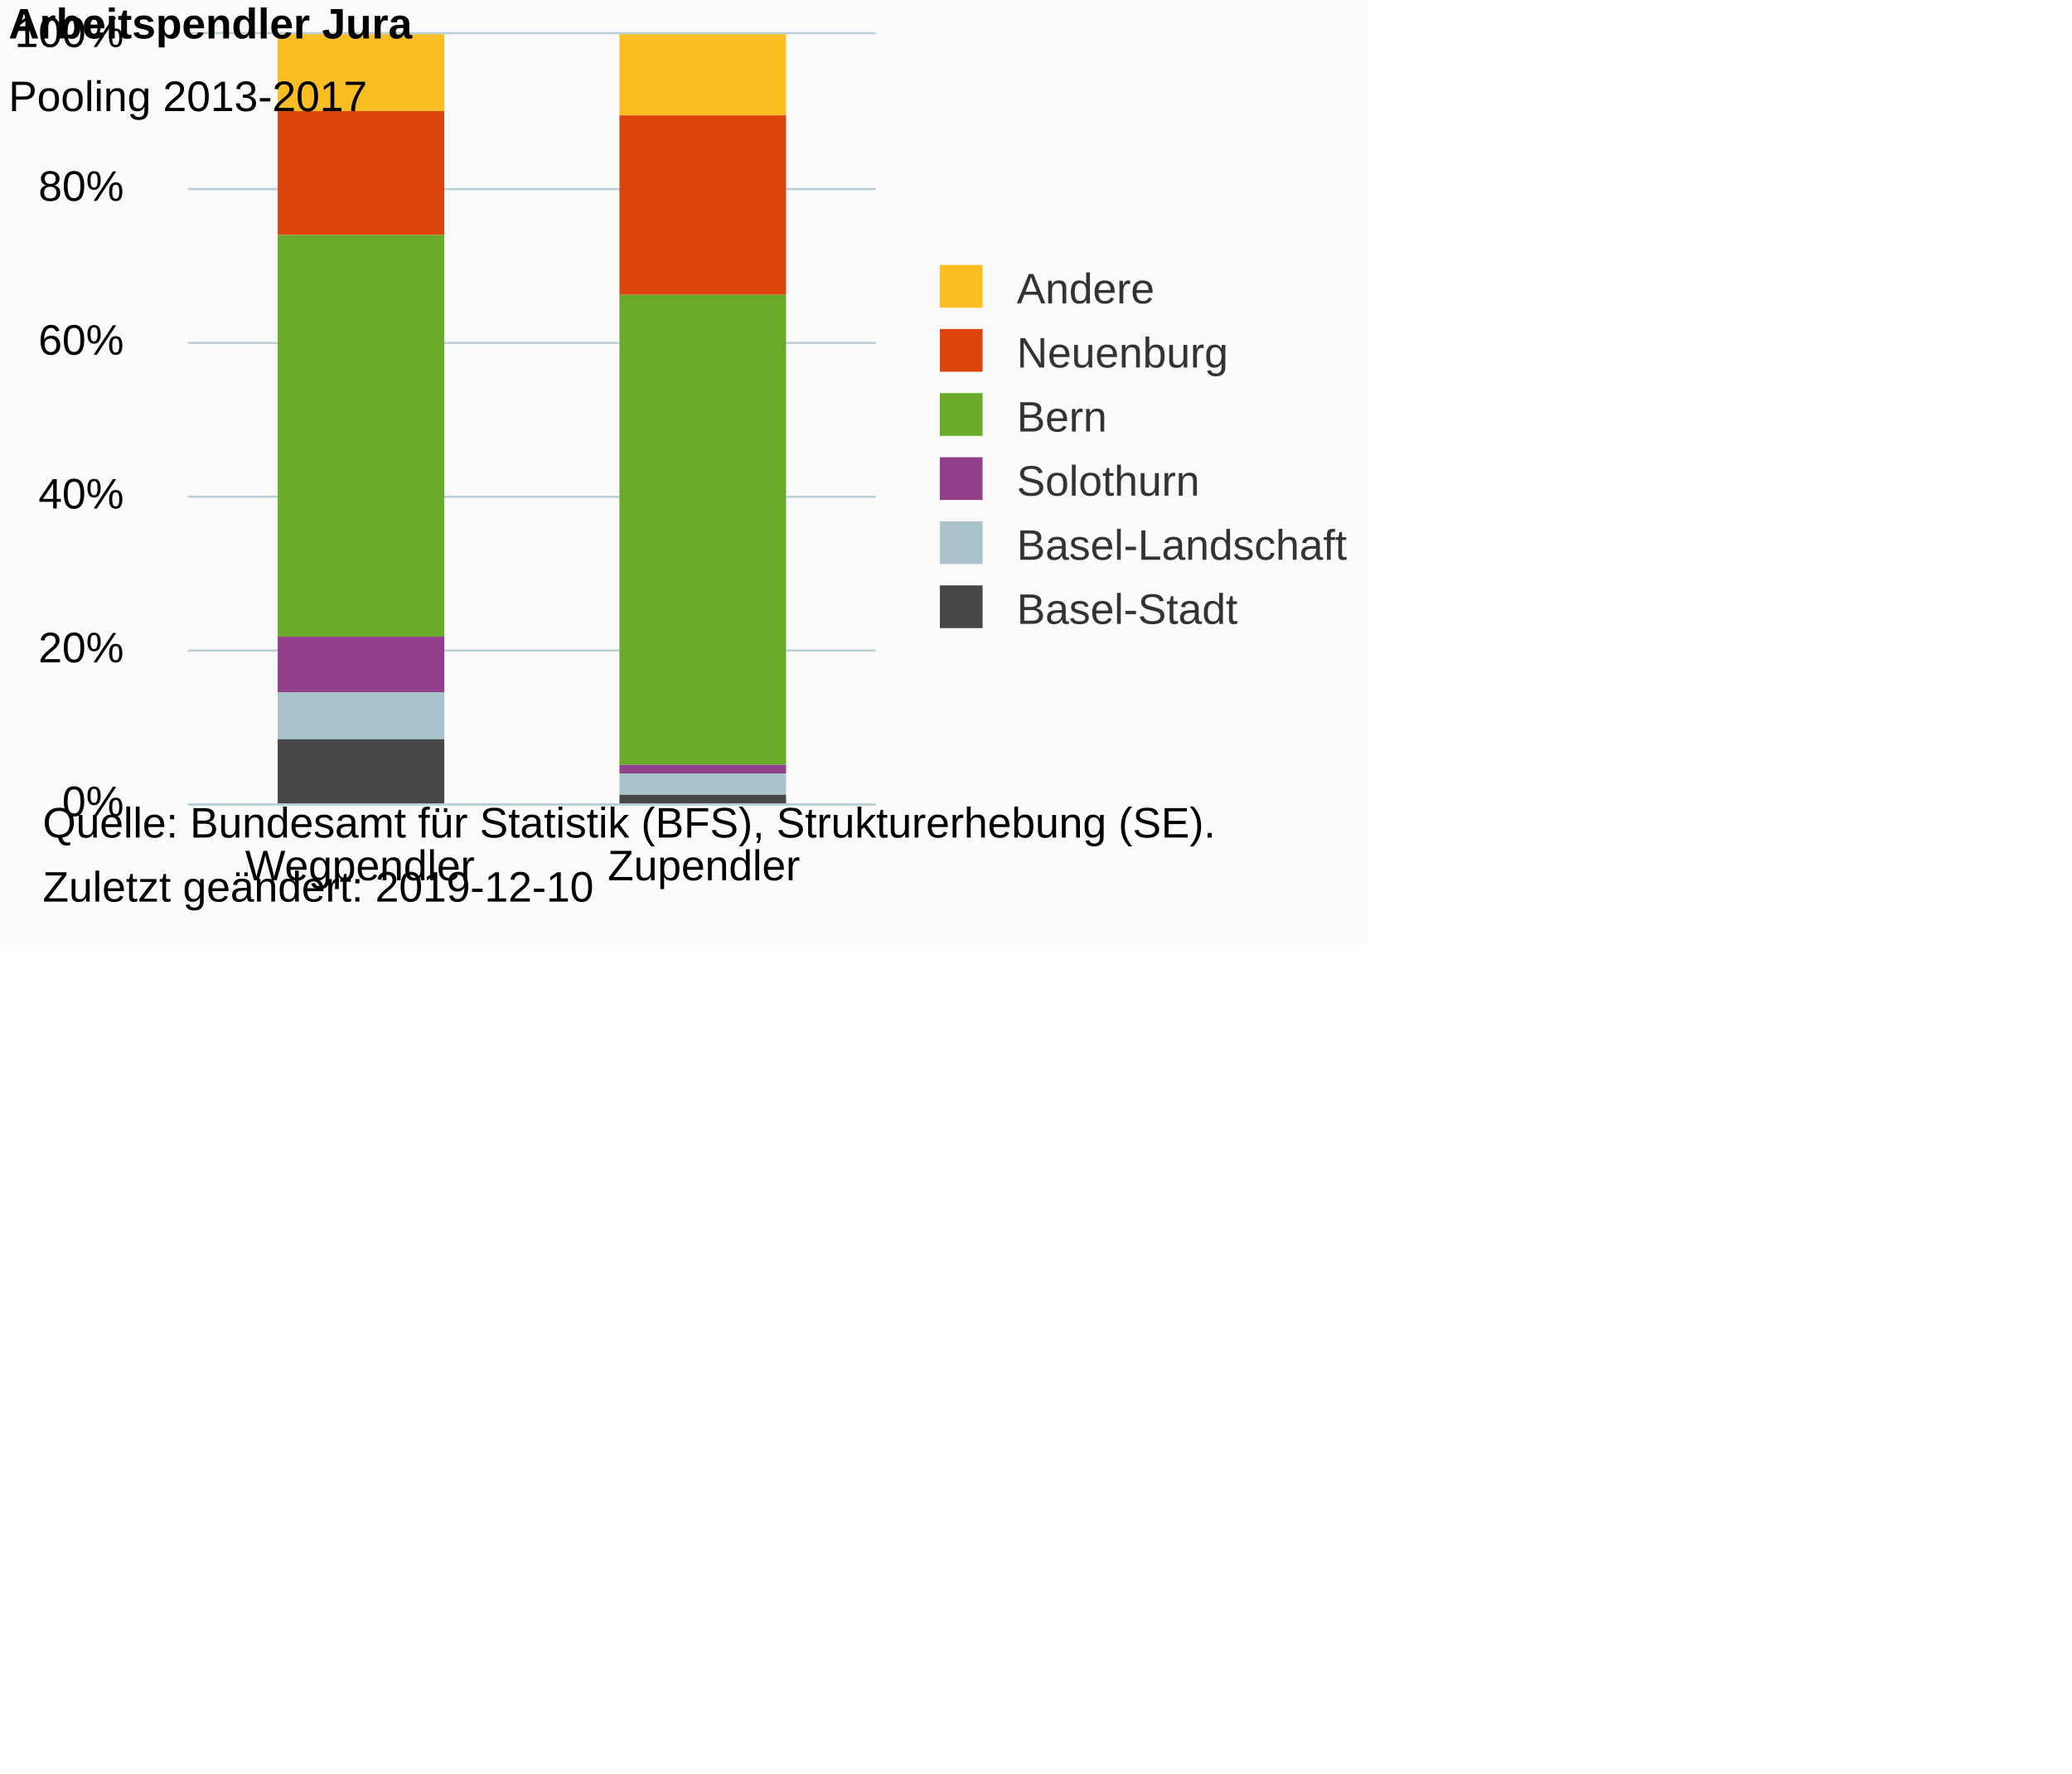
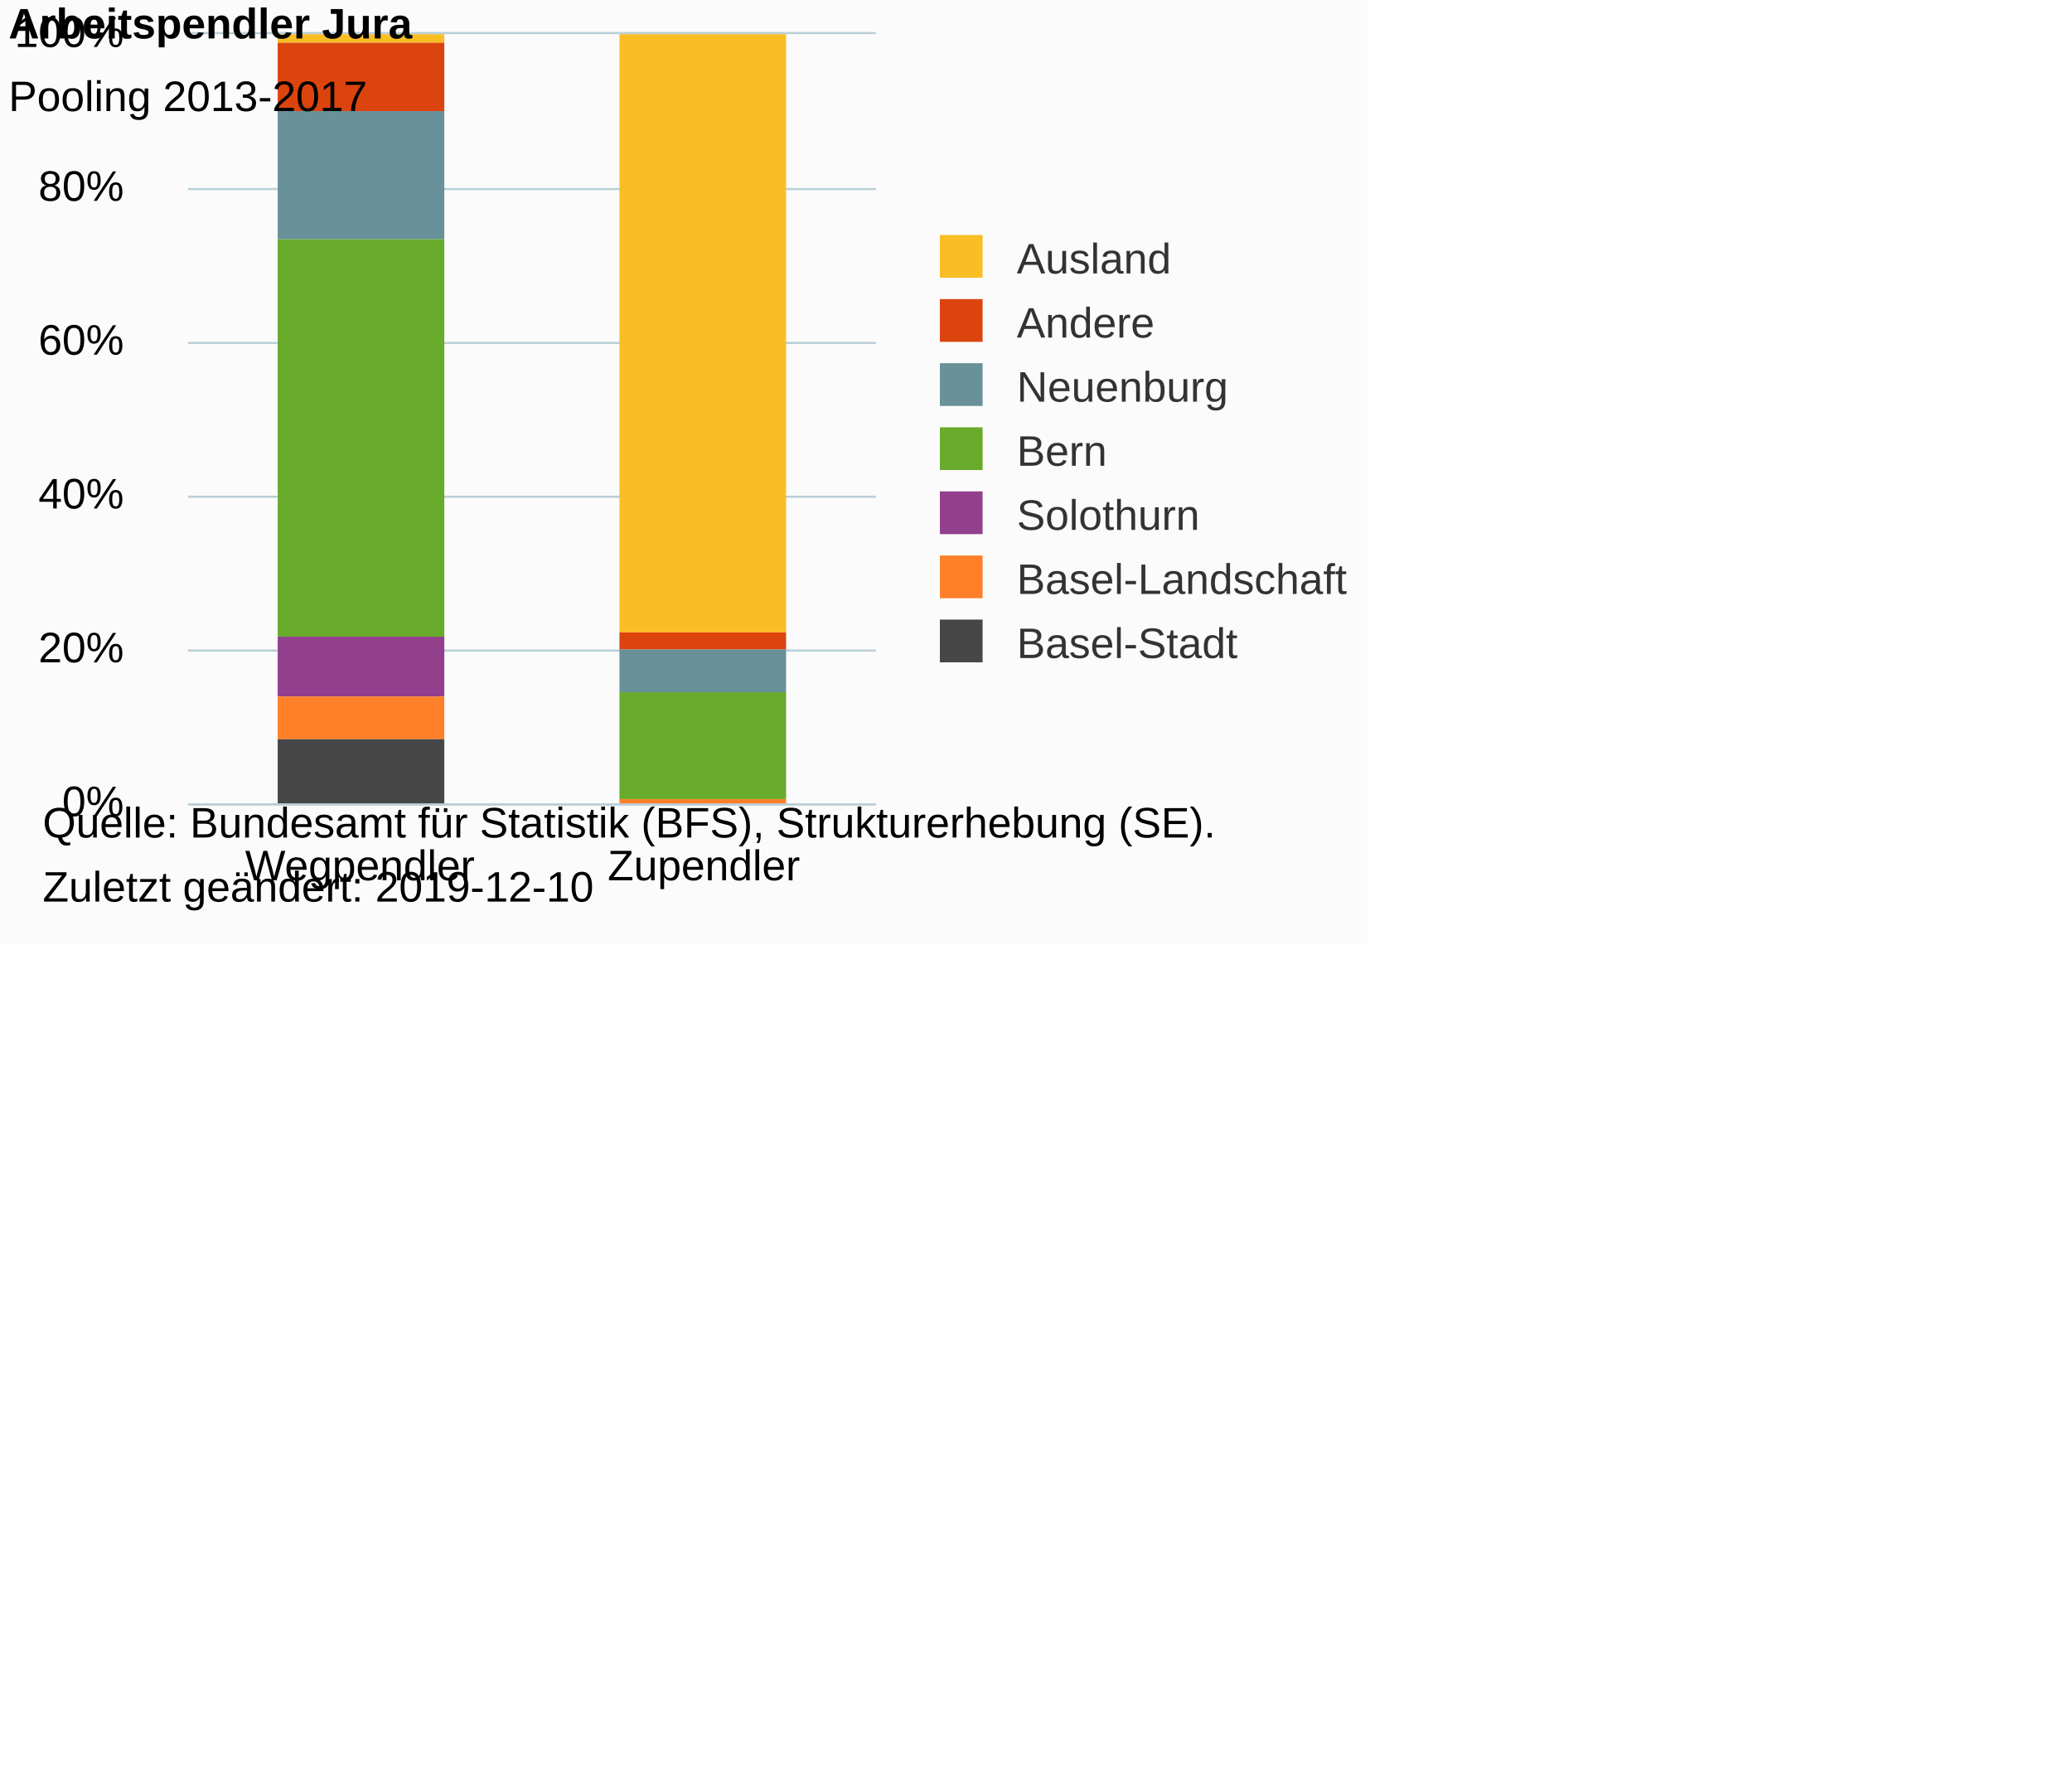
<svg xmlns="http://www.w3.org/2000/svg" version="1.1" class="highcharts-root" style="font-family:Arial;font-size:10px;color:#000000;fill:#000000;" viewBox="0 0 485 415">
  <defs>
-     <clipPath id="highcharts-g7bpjrk-6">
+     <clipPath id="highcharts-cpupewm-6">
      <rect x="0" y="0" width="161" height="180" fill="none" />
    </clipPath>
-     <clipPath id="highcharts-g7bpjrk-7">
+     <clipPath id="highcharts-cpupewm-7">
      <rect x="0" y="0" width="161" height="180" fill="none" />
    </clipPath>
  </defs>
  <rect fill="#fbfbfb" class="highcharts-background" x="0" y="0" width="320" height="221" rx="0" ry="0" />
  <rect fill="none" class="highcharts-plot-background" x="44" y="8" width="161" height="180" />
  <g class="highcharts-pane-group" data-z-index="0" />
  <g class="highcharts-grid highcharts-xaxis-grid " data-z-index="1">
    <path fill="none" data-z-index="1" class="highcharts-grid-line" d="M 124.5 8 L 124.5 188" opacity="1" />
    <path fill="none" data-z-index="1" class="highcharts-grid-line" d="M 204.5 8 L 204.5 188" opacity="1" />
    <path fill="none" data-z-index="1" class="highcharts-grid-line" d="M 43.5 8 L 43.5 188" opacity="1" />
  </g>
  <g class="highcharts-grid highcharts-yaxis-grid " data-z-index="1">
    <path fill="none" stroke="#B9CFD7" stroke-width="0.5" data-z-index="1" class="highcharts-grid-line" d="M 44 188.25 L 205 188.25" opacity="1" />
    <path fill="none" stroke="#B9CFD7" stroke-width="0.5" data-z-index="1" class="highcharts-grid-line" d="M 44 152.25 L 205 152.25" opacity="1" />
    <path fill="none" stroke="#B9CFD7" stroke-width="0.5" data-z-index="1" class="highcharts-grid-line" d="M 44 116.25 L 205 116.25" opacity="1" />
    <path fill="none" stroke="#B9CFD7" stroke-width="0.5" data-z-index="1" class="highcharts-grid-line" d="M 44 80.25 L 205 80.25" opacity="1" />
    <path fill="none" stroke="#B9CFD7" stroke-width="0.5" data-z-index="1" class="highcharts-grid-line" d="M 44 44.25 L 205 44.25" opacity="1" />
    <path fill="none" stroke="#B9CFD7" stroke-width="0.5" data-z-index="1" class="highcharts-grid-line" d="M 44 7.75 L 205 7.75" opacity="1" />
  </g>
  <rect fill="none" class="highcharts-plot-border" data-z-index="1" x="44" y="8" width="161" height="180" />
  <g class="highcharts-axis highcharts-xaxis " data-z-index="2">
    <path fill="none" class="highcharts-axis-line" stroke="#B9CFD7" stroke-width="0.5" data-z-index="7" d="M 44 188.25 L 205 188.25" />
  </g>
  <g class="highcharts-axis highcharts-yaxis " data-z-index="2">
    <path fill="none" class="highcharts-axis-line" data-z-index="7" d="M 44 8 L 44 188" />
  </g>
  <g class="highcharts-series-group" data-z-index="3">
-     <g data-z-index="0.1" class="highcharts-series highcharts-series-0 highcharts-column-series " transform="translate(44,8) scale(1 1)" clip-path="url(#highcharts-g7bpjrk-7)">
-       <rect x="21" y="0" width="39" height="18" fill="#FABD24" class="highcharts-point" />
-       <rect x="101" y="0" width="39" height="19" fill="#FABD24" class="highcharts-point" />
+     <g data-z-index="0.1" class="highcharts-series highcharts-series-0 highcharts-column-series " transform="translate(44,8) scale(1 1)" clip-path="url(#highcharts-cpupewm-7)">
+       <rect x="21" y="0" width="39" height="2" fill="#FABD24" class="highcharts-point" />
+       <rect x="101" y="0" width="39" height="140" fill="#FABD24" class="highcharts-point" />
    </g>
    <g data-z-index="0.1" class="highcharts-markers highcharts-series-0 highcharts-column-series " transform="translate(44,8) scale(1 1)" clip-path="none" />
-     <g data-z-index="0.1" class="highcharts-series highcharts-series-1 highcharts-column-series " transform="translate(44,8) scale(1 1)" clip-path="url(#highcharts-g7bpjrk-7)">
-       <rect x="21" y="18" width="39" height="29" fill="#DC440E" class="highcharts-point" />
-       <rect x="101" y="19" width="39" height="42" fill="#DC440E" class="highcharts-point" />
+     <g data-z-index="0.1" class="highcharts-series highcharts-series-1 highcharts-column-series " transform="translate(44,8) scale(1 1)" clip-path="url(#highcharts-cpupewm-7)">
+       <rect x="21" y="2" width="39" height="16" fill="#DC440E" class="highcharts-point" />
+       <rect x="101" y="140" width="39" height="4" fill="#DC440E" class="highcharts-point" />
    </g>
    <g data-z-index="0.1" class="highcharts-markers highcharts-series-1 highcharts-column-series " transform="translate(44,8) scale(1 1)" clip-path="none" />
-     <g data-z-index="0.1" class="highcharts-series highcharts-series-2 highcharts-column-series " transform="translate(44,8) scale(1 1)" clip-path="url(#highcharts-g7bpjrk-7)">
-       <rect x="21" y="47" width="39" height="94" fill="#68AB2B" class="highcharts-point" />
-       <rect x="101" y="61" width="39" height="110" fill="#68AB2B" class="highcharts-point" />
+     <g data-z-index="0.1" class="highcharts-series highcharts-series-2 highcharts-column-series " transform="translate(44,8) scale(1 1)" clip-path="url(#highcharts-cpupewm-7)">
+       <rect x="21" y="18" width="39" height="30" fill="#689199" class="highcharts-point" />
+       <rect x="101" y="144" width="39" height="10" fill="#689199" class="highcharts-point" />
    </g>
    <g data-z-index="0.1" class="highcharts-markers highcharts-series-2 highcharts-column-series " transform="translate(44,8) scale(1 1)" clip-path="none" />
-     <g data-z-index="0.1" class="highcharts-series highcharts-series-3 highcharts-column-series " transform="translate(44,8) scale(1 1)" clip-path="url(#highcharts-g7bpjrk-7)">
-       <rect x="21" y="141" width="39" height="13" fill="#923F8D" class="highcharts-point" />
-       <rect x="101" y="171" width="39" height="2" fill="#923F8D" class="highcharts-point" />
+     <g data-z-index="0.1" class="highcharts-series highcharts-series-3 highcharts-column-series " transform="translate(44,8) scale(1 1)" clip-path="url(#highcharts-cpupewm-7)">
+       <rect x="21" y="48" width="39" height="93" fill="#68AB2B" class="highcharts-point" />
+       <rect x="101" y="154" width="39" height="25" fill="#68AB2B" class="highcharts-point" />
    </g>
    <g data-z-index="0.1" class="highcharts-markers highcharts-series-3 highcharts-column-series " transform="translate(44,8) scale(1 1)" clip-path="none" />
-     <g data-z-index="0.1" class="highcharts-series highcharts-series-4 highcharts-column-series " transform="translate(44,8) scale(1 1)" clip-path="url(#highcharts-g7bpjrk-7)">
-       <rect x="21" y="154" width="39" height="11" fill="#A8C3CA" class="highcharts-point" />
-       <rect x="101" y="173" width="39" height="5" fill="#A8C3CA" class="highcharts-point" />
+     <g data-z-index="0.1" class="highcharts-series highcharts-series-4 highcharts-column-series " transform="translate(44,8) scale(1 1)" clip-path="url(#highcharts-cpupewm-7)">
+       <rect x="21" y="141" width="39" height="14" fill="#923F8D" class="highcharts-point" />
+       <rect x="101" y="179" width="39" height="0" fill="#923F8D" class="highcharts-point" />
    </g>
    <g data-z-index="0.1" class="highcharts-markers highcharts-series-4 highcharts-column-series " transform="translate(44,8) scale(1 1)" clip-path="none" />
-     <g data-z-index="0.1" class="highcharts-series highcharts-series-5 highcharts-column-series " transform="translate(44,8) scale(1 1)" clip-path="url(#highcharts-g7bpjrk-7)">
-       <rect x="21" y="165" width="39" height="16" fill="#474747" class="highcharts-point" />
-       <rect x="101" y="178" width="39" height="3" fill="#474747" class="highcharts-point" />
+     <g data-z-index="0.1" class="highcharts-series highcharts-series-5 highcharts-column-series " transform="translate(44,8) scale(1 1)" clip-path="url(#highcharts-cpupewm-7)">
+       <rect x="21" y="155" width="39" height="10" fill="#FF8028" class="highcharts-point" />
+       <rect x="101" y="179" width="39" height="1" fill="#FF8028" class="highcharts-point" />
    </g>
    <g data-z-index="0.1" class="highcharts-markers highcharts-series-5 highcharts-column-series " transform="translate(44,8) scale(1 1)" clip-path="none" />
+     <g data-z-index="0.1" class="highcharts-series highcharts-series-6 highcharts-column-series " transform="translate(44,8) scale(1 1)" clip-path="url(#highcharts-cpupewm-7)">
+       <rect x="21" y="165" width="39" height="16" fill="#474747" class="highcharts-point" />
+       <rect x="101" y="180" width="39" height="1" fill="#474747" class="highcharts-point" />
+     </g>
+     <g data-z-index="0.1" class="highcharts-markers highcharts-series-6 highcharts-column-series " transform="translate(44,8) scale(1 1)" clip-path="none" />
  </g>
  <text x="2" text-anchor="start" class="highcharts-title" data-z-index="4" style="color:#000000;font-size:10px;font-weight:bold;fill:#000000;" y="9">
    <tspan>Arbeitspendler Jura</tspan>
  </text>
  <text x="2" text-anchor="start" class="highcharts-subtitle" data-z-index="4" style="color:#000000;font-size:10px;font-weight:normal;font-family:Arial;fill:#000000;" y="26">
    <tspan>Pooling 2013-2017</tspan>
  </text>
-   <g class="highcharts-legend" data-z-index="7" transform="translate(217,63)">
-     <rect fill="none" class="highcharts-legend-box" rx="0" ry="0" x="0" y="0" width="101" height="85" visibility="visible" />
+   <g class="highcharts-legend" data-z-index="7" transform="translate(217,56)">
+     <rect fill="none" class="highcharts-legend-box" rx="0" ry="0" x="0" y="0" width="101" height="100" visibility="visible" />
    <g data-z-index="1">
      <g>
        <g class="highcharts-legend-item highcharts-column-series highcharts-color-undefined highcharts-series-0" data-z-index="1" transform="translate(0,-5)">
          <text x="21" style="color:#333333;font-size:10px;font-weight:normal;cursor:pointer;fill:#333333;" text-anchor="start" data-z-index="2" y="13">
-             <tspan>Andere</tspan>
+             <tspan>Ausland</tspan>
          </text>
          <rect x="3" y="4" width="10" height="10" fill="#FABD24" class="highcharts-point" data-z-index="3" />
        </g>
        <g class="highcharts-legend-item highcharts-column-series highcharts-color-undefined highcharts-series-1" data-z-index="1" transform="translate(0,10)">
          <text x="21" y="13" style="color:#333333;font-size:10px;font-weight:normal;cursor:pointer;fill:#333333;" text-anchor="start" data-z-index="2">
-             <tspan>Neuenburg</tspan>
+             <tspan>Andere</tspan>
          </text>
          <rect x="3" y="4" width="10" height="10" fill="#DC440E" class="highcharts-point" data-z-index="3" />
        </g>
        <g class="highcharts-legend-item highcharts-column-series highcharts-color-undefined highcharts-series-2" data-z-index="1" transform="translate(0,25)">
          <text x="21" y="13" style="color:#333333;font-size:10px;font-weight:normal;cursor:pointer;fill:#333333;" text-anchor="start" data-z-index="2">
+             <tspan>Neuenburg</tspan>
+           </text>
+           <rect x="3" y="4" width="10" height="10" fill="#689199" class="highcharts-point" data-z-index="3" />
+         </g>
+         <g class="highcharts-legend-item highcharts-column-series highcharts-color-undefined highcharts-series-3" data-z-index="1" transform="translate(0,40)">
+           <text x="21" y="13" style="color:#333333;font-size:10px;font-weight:normal;cursor:pointer;fill:#333333;" text-anchor="start" data-z-index="2">
            <tspan>Bern</tspan>
          </text>
          <rect x="3" y="4" width="10" height="10" fill="#68AB2B" class="highcharts-point" data-z-index="3" />
        </g>
-         <g class="highcharts-legend-item highcharts-column-series highcharts-color-undefined highcharts-series-3" data-z-index="1" transform="translate(0,40)">
+         <g class="highcharts-legend-item highcharts-column-series highcharts-color-undefined highcharts-series-4" data-z-index="1" transform="translate(0,55)">
          <text x="21" y="13" style="color:#333333;font-size:10px;font-weight:normal;cursor:pointer;fill:#333333;" text-anchor="start" data-z-index="2">
            <tspan>Solothurn</tspan>
          </text>
          <rect x="3" y="4" width="10" height="10" fill="#923F8D" class="highcharts-point" data-z-index="3" />
        </g>
-         <g class="highcharts-legend-item highcharts-column-series highcharts-color-undefined highcharts-series-4" data-z-index="1" transform="translate(0,55)">
+         <g class="highcharts-legend-item highcharts-column-series highcharts-color-undefined highcharts-series-5" data-z-index="1" transform="translate(0,70)">
          <text x="21" y="13" style="color:#333333;font-size:10px;font-weight:normal;cursor:pointer;fill:#333333;" text-anchor="start" data-z-index="2">
            <tspan>Basel-Landschaft</tspan>
          </text>
-           <rect x="3" y="4" width="10" height="10" fill="#A8C3CA" class="highcharts-point" data-z-index="3" />
+           <rect x="3" y="4" width="10" height="10" fill="#FF8028" class="highcharts-point" data-z-index="3" />
        </g>
-         <g class="highcharts-legend-item highcharts-column-series highcharts-color-undefined highcharts-series-5" data-z-index="1" transform="translate(0,70)">
+         <g class="highcharts-legend-item highcharts-column-series highcharts-color-undefined highcharts-series-6" data-z-index="1" transform="translate(0,85)">
          <text x="21" y="13" style="color:#333333;font-size:10px;font-weight:normal;cursor:pointer;fill:#333333;" text-anchor="start" data-z-index="2">
            <tspan>Basel-Stadt</tspan>
          </text>
          <rect x="3" y="4" width="10" height="10" fill="#474747" class="highcharts-point" data-z-index="3" />
        </g>
      </g>
    </g>
  </g>
  <g class="highcharts-axis-labels highcharts-xaxis-labels " data-z-index="7">
    <text x="84.25" style="color:#000000;cursor:default;font-size:10px;fill:#000000;" text-anchor="middle" transform="translate(0,0)" y="206" opacity="1">Wegpendler</text>
    <text x="164.75" style="color:#000000;cursor:default;font-size:10px;fill:#000000;" text-anchor="middle" transform="translate(0,0)" y="206" opacity="1">Zupendler</text>
  </g>
  <g class="highcharts-axis-labels highcharts-yaxis-labels " data-z-index="7">
    <text x="29" style="color:#000000;cursor:default;font-size:10px;fill:#000000;" text-anchor="end" transform="translate(0,0)" y="191" opacity="1">0%</text>
    <text x="29" style="color:#000000;cursor:default;font-size:10px;fill:#000000;" text-anchor="end" transform="translate(0,0)" y="155" opacity="1">20%</text>
    <text x="29" style="color:#000000;cursor:default;font-size:10px;fill:#000000;" text-anchor="end" transform="translate(0,0)" y="119" opacity="1">40%</text>
    <text x="29" style="color:#000000;cursor:default;font-size:10px;fill:#000000;" text-anchor="end" transform="translate(0,0)" y="83" opacity="1">60%</text>
    <text x="29" style="color:#000000;cursor:default;font-size:10px;fill:#000000;" text-anchor="end" transform="translate(0,0)" y="47" opacity="1">80%</text>
    <text x="29" style="color:#000000;cursor:default;font-size:10px;fill:#000000;" text-anchor="end" transform="translate(0,0)" y="11" opacity="1">100%</text>
  </g>
  <text x="10" class="highcharts-credits" text-anchor="start" data-z-index="8" style="cursor:default;color:#000000;font-size:10;fill:#000000;" y="196">
    <tspan>Quelle: Bundesamt für Statistik (BFS), Strukturerhebung (SE).</tspan>
    <tspan x="10" dy="15">Zuletzt geändert: 2019-12-10</tspan>
  </text>
</svg>
